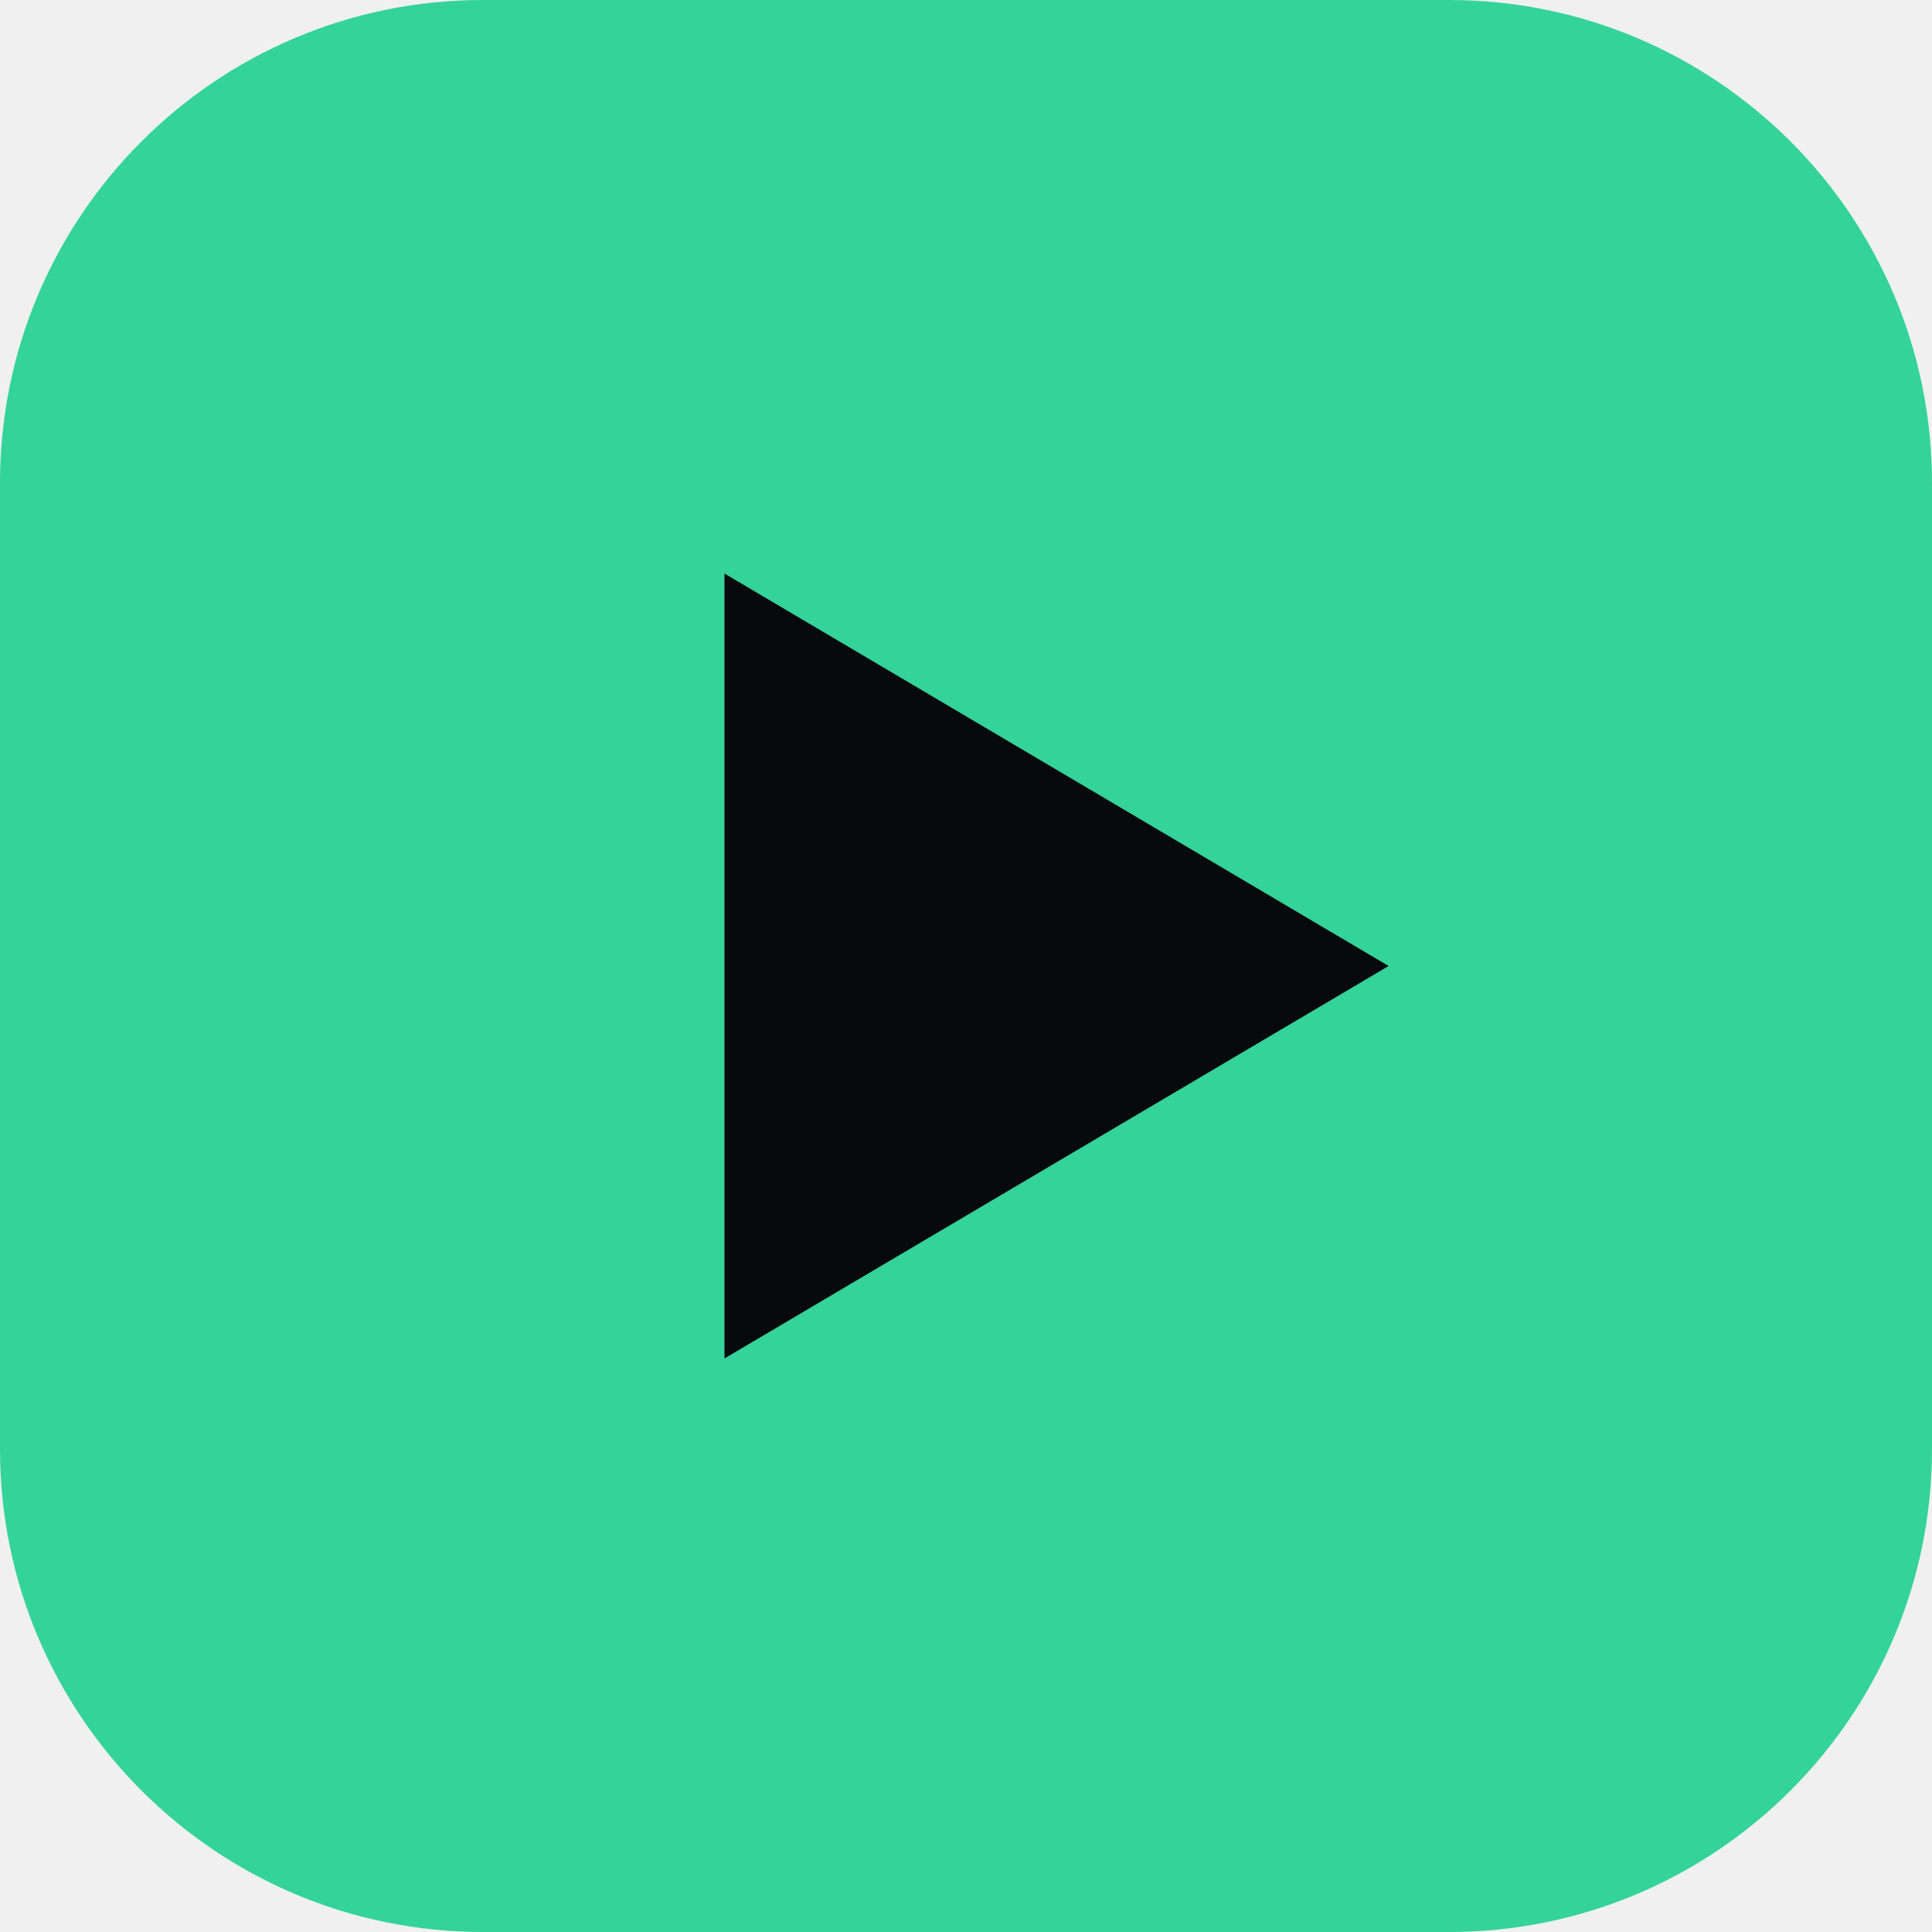
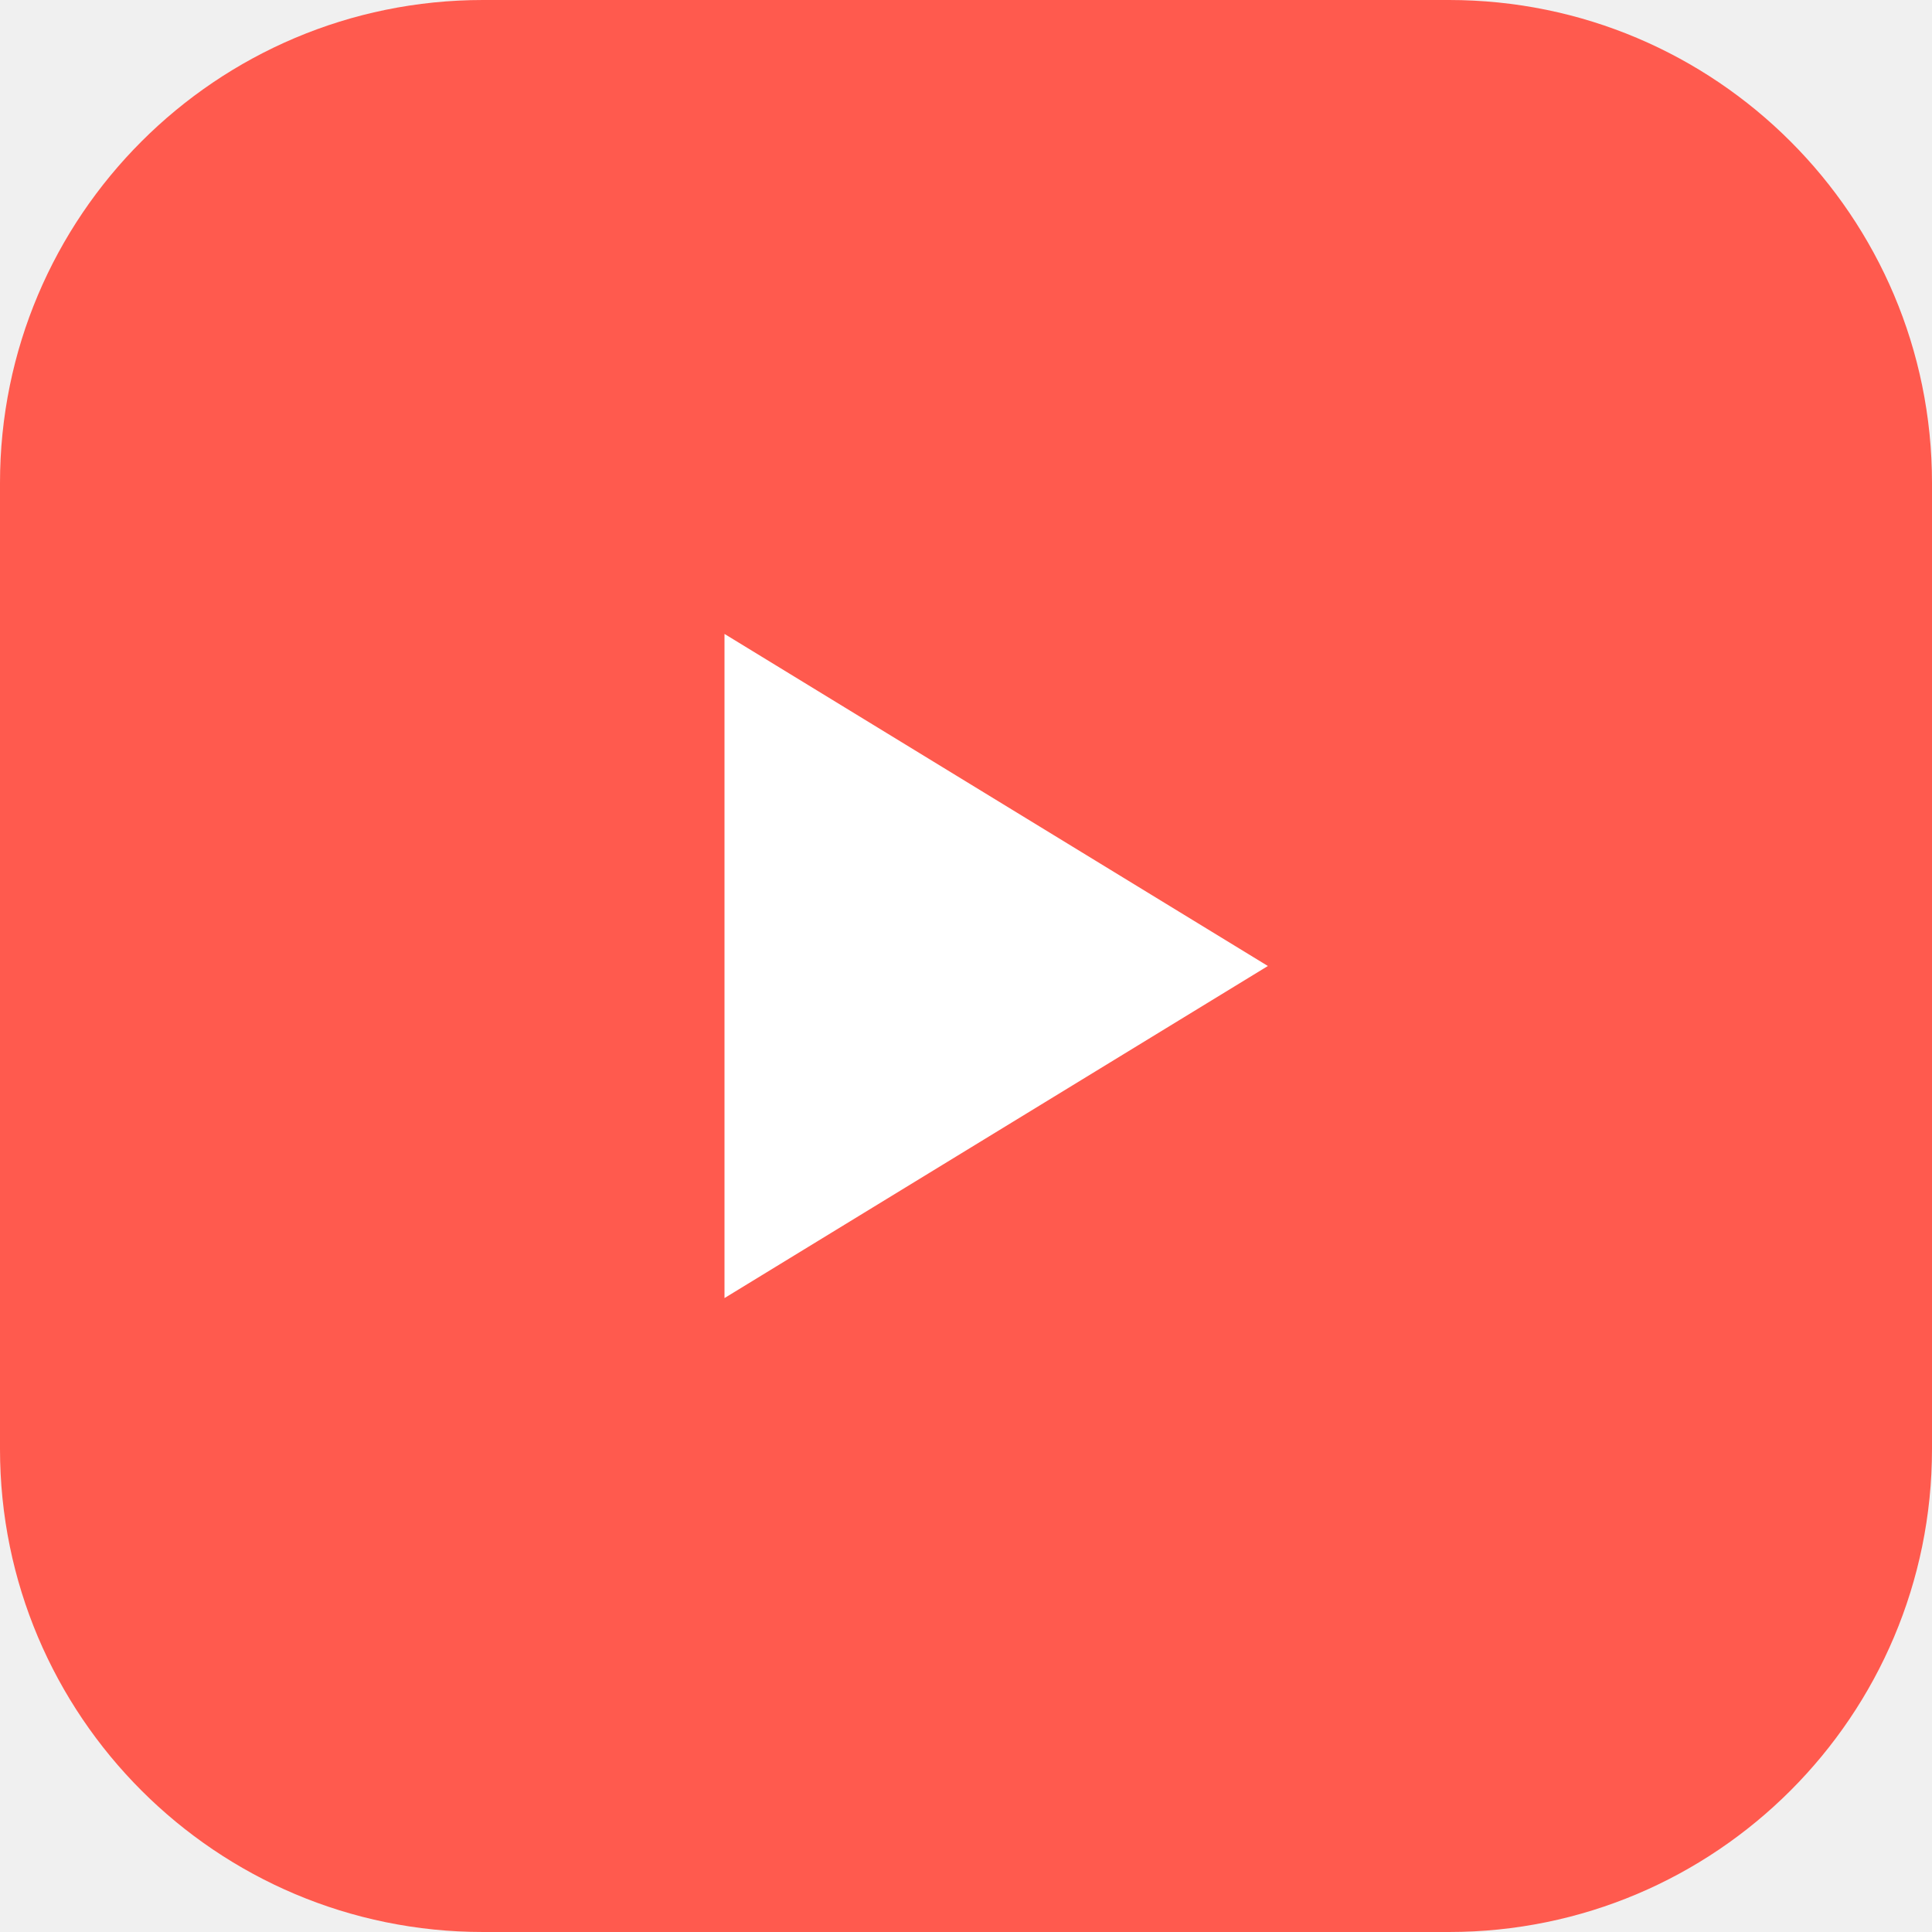
<svg xmlns="http://www.w3.org/2000/svg" viewBox="0 0 32 32">
-   <rect width="32" height="32" rx="8" fill="#34D399" />
-   <path d="M12 9.5v13l11-6.5z" fill="#07090C" />
+   <rect width="32" height="32" rx="8" fill="#FF5A4E" />
+   <path d="M12 10.5v11l9-5.5z" fill="#fff" />
</svg>
